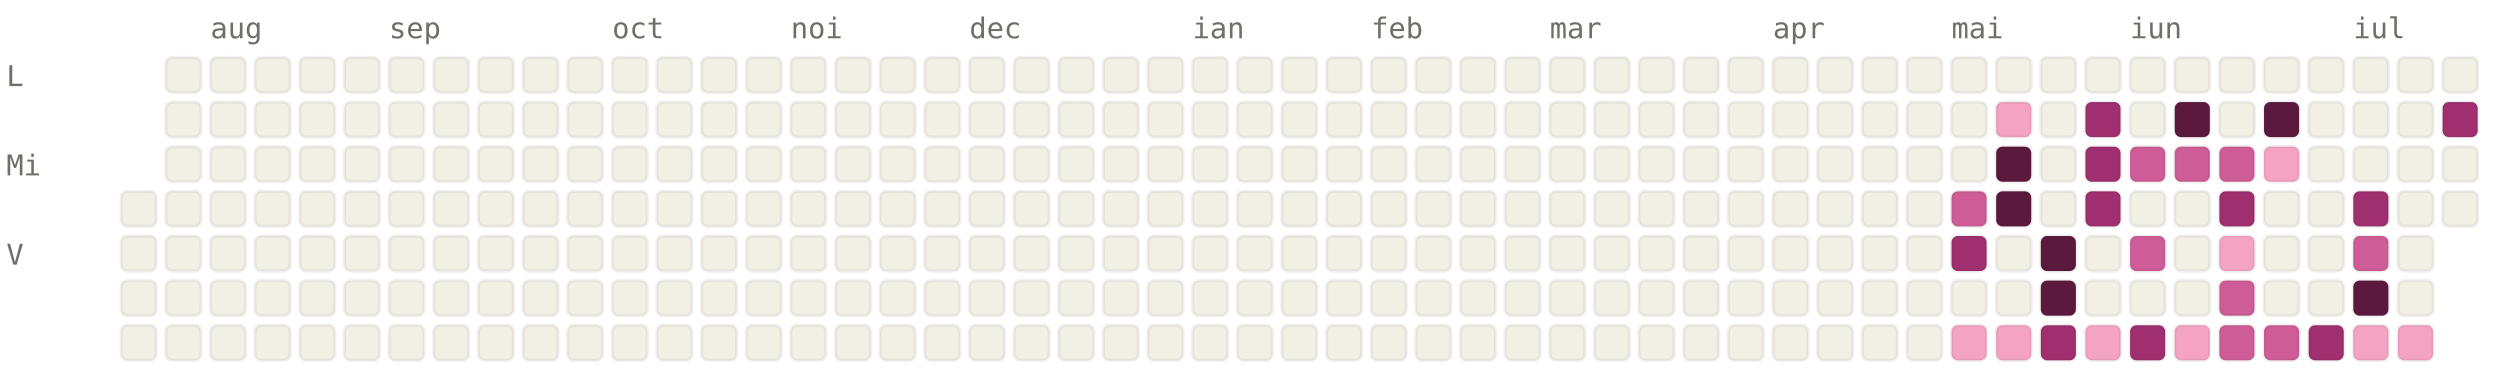
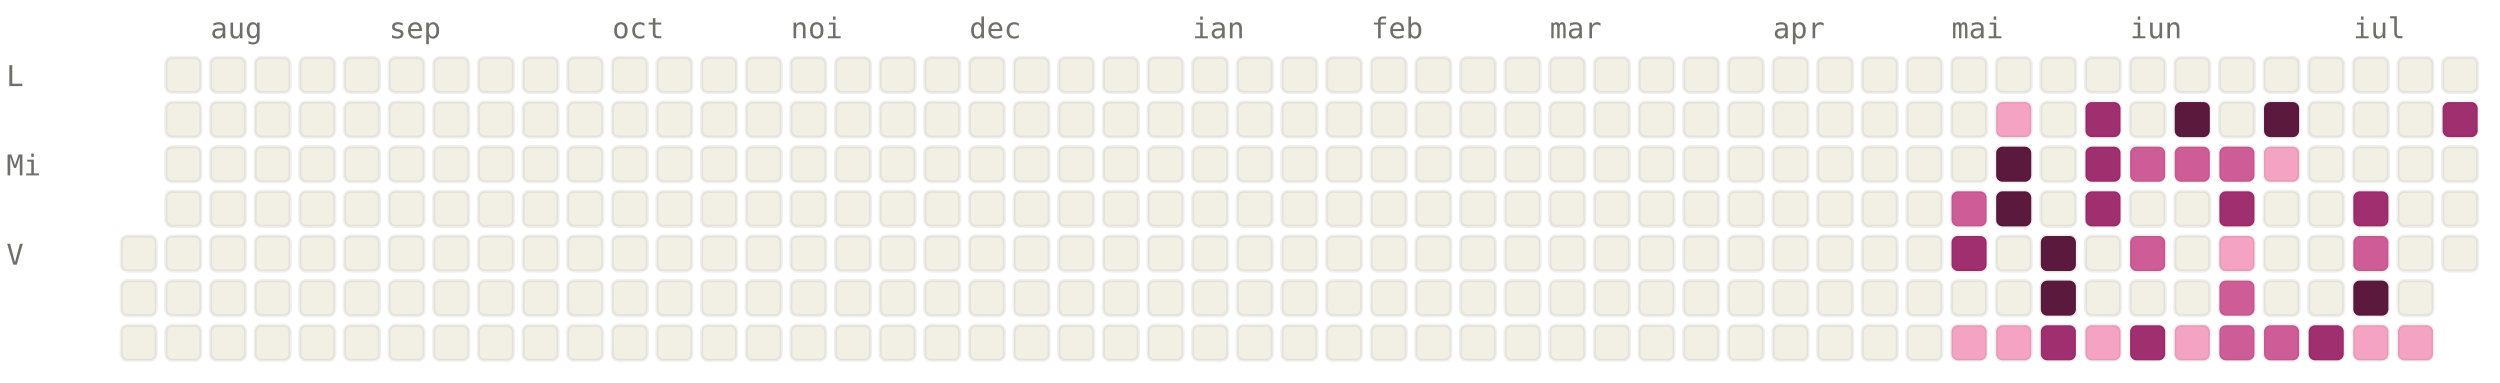
<svg xmlns="http://www.w3.org/2000/svg" viewBox="0 0 784 120" width="784" height="120" font-family="ui-monospace, SFMono-Regular, Menlo, monospace" font-size="9">
  <style>.l0{fill:#F2F0E5;stroke:rgba(0,0,0,0.06)}.l1{fill:#F4A4C2;stroke:rgba(0,0,0,0.06)}.l2{fill:#CE5D97;stroke:rgba(0,0,0,0.06)}.l3{fill:#A02F6F;stroke:rgba(0,0,0,0.06)}.l4{fill:#5C193E;stroke:rgba(0,0,0,0.06)}.lbl{fill:#6F6E69}@media (prefers-color-scheme: dark){.l0{fill:#1C1B1A;stroke:rgba(255,255,255,0.04)}.l1{fill:#451033;stroke:rgba(255,255,255,0.04)}.l2{fill:#751F4F;stroke:rgba(255,255,255,0.04)}.l3{fill:#CE5D97;stroke:rgba(255,255,255,0.04)}.l4{fill:#F4A4C2;stroke:rgba(255,255,255,0.04)}.lbl{fill:#878580}}</style>
  <text x="66" y="12" class="lbl">aug</text>
  <text x="122" y="12" class="lbl">sep</text>
  <text x="192" y="12" class="lbl">oct</text>
  <text x="248" y="12" class="lbl">noi</text>
  <text x="304" y="12" class="lbl">dec</text>
  <text x="374" y="12" class="lbl">ian</text>
  <text x="430" y="12" class="lbl">feb</text>
  <text x="486" y="12" class="lbl">mar</text>
  <text x="556" y="12" class="lbl">apr</text>
  <text x="612" y="12" class="lbl">mai</text>
  <text x="668" y="12" class="lbl">iun</text>
  <text x="738" y="12" class="lbl">iul</text>
  <text x="2" y="27" class="lbl">L</text>
  <text x="2" y="55" class="lbl">Mi</text>
  <text x="2" y="83" class="lbl">V</text>
-   <rect x="38" y="60" width="11" height="11" rx="2" ry="2" class="l0" />
  <rect x="38" y="74" width="11" height="11" rx="2" ry="2" class="l0" />
  <rect x="38" y="88" width="11" height="11" rx="2" ry="2" class="l0" />
  <rect x="38" y="102" width="11" height="11" rx="2" ry="2" class="l0" />
  <rect x="52" y="18" width="11" height="11" rx="2" ry="2" class="l0" />
  <rect x="52" y="32" width="11" height="11" rx="2" ry="2" class="l0" />
  <rect x="52" y="46" width="11" height="11" rx="2" ry="2" class="l0" />
  <rect x="52" y="60" width="11" height="11" rx="2" ry="2" class="l0" />
  <rect x="52" y="74" width="11" height="11" rx="2" ry="2" class="l0" />
  <rect x="52" y="88" width="11" height="11" rx="2" ry="2" class="l0" />
  <rect x="52" y="102" width="11" height="11" rx="2" ry="2" class="l0" />
  <rect x="66" y="18" width="11" height="11" rx="2" ry="2" class="l0" />
  <rect x="66" y="32" width="11" height="11" rx="2" ry="2" class="l0" />
  <rect x="66" y="46" width="11" height="11" rx="2" ry="2" class="l0" />
  <rect x="66" y="60" width="11" height="11" rx="2" ry="2" class="l0" />
  <rect x="66" y="74" width="11" height="11" rx="2" ry="2" class="l0" />
  <rect x="66" y="88" width="11" height="11" rx="2" ry="2" class="l0" />
  <rect x="66" y="102" width="11" height="11" rx="2" ry="2" class="l0" />
  <rect x="80" y="18" width="11" height="11" rx="2" ry="2" class="l0" />
  <rect x="80" y="32" width="11" height="11" rx="2" ry="2" class="l0" />
  <rect x="80" y="46" width="11" height="11" rx="2" ry="2" class="l0" />
  <rect x="80" y="60" width="11" height="11" rx="2" ry="2" class="l0" />
  <rect x="80" y="74" width="11" height="11" rx="2" ry="2" class="l0" />
  <rect x="80" y="88" width="11" height="11" rx="2" ry="2" class="l0" />
  <rect x="80" y="102" width="11" height="11" rx="2" ry="2" class="l0" />
  <rect x="94" y="18" width="11" height="11" rx="2" ry="2" class="l0" />
  <rect x="94" y="32" width="11" height="11" rx="2" ry="2" class="l0" />
  <rect x="94" y="46" width="11" height="11" rx="2" ry="2" class="l0" />
  <rect x="94" y="60" width="11" height="11" rx="2" ry="2" class="l0" />
  <rect x="94" y="74" width="11" height="11" rx="2" ry="2" class="l0" />
  <rect x="94" y="88" width="11" height="11" rx="2" ry="2" class="l0" />
  <rect x="94" y="102" width="11" height="11" rx="2" ry="2" class="l0" />
  <rect x="108" y="18" width="11" height="11" rx="2" ry="2" class="l0" />
  <rect x="108" y="32" width="11" height="11" rx="2" ry="2" class="l0" />
  <rect x="108" y="46" width="11" height="11" rx="2" ry="2" class="l0" />
  <rect x="108" y="60" width="11" height="11" rx="2" ry="2" class="l0" />
  <rect x="108" y="74" width="11" height="11" rx="2" ry="2" class="l0" />
  <rect x="108" y="88" width="11" height="11" rx="2" ry="2" class="l0" />
  <rect x="108" y="102" width="11" height="11" rx="2" ry="2" class="l0" />
  <rect x="122" y="18" width="11" height="11" rx="2" ry="2" class="l0" />
  <rect x="122" y="32" width="11" height="11" rx="2" ry="2" class="l0" />
  <rect x="122" y="46" width="11" height="11" rx="2" ry="2" class="l0" />
  <rect x="122" y="60" width="11" height="11" rx="2" ry="2" class="l0" />
  <rect x="122" y="74" width="11" height="11" rx="2" ry="2" class="l0" />
  <rect x="122" y="88" width="11" height="11" rx="2" ry="2" class="l0" />
  <rect x="122" y="102" width="11" height="11" rx="2" ry="2" class="l0" />
  <rect x="136" y="18" width="11" height="11" rx="2" ry="2" class="l0" />
  <rect x="136" y="32" width="11" height="11" rx="2" ry="2" class="l0" />
  <rect x="136" y="46" width="11" height="11" rx="2" ry="2" class="l0" />
  <rect x="136" y="60" width="11" height="11" rx="2" ry="2" class="l0" />
  <rect x="136" y="74" width="11" height="11" rx="2" ry="2" class="l0" />
  <rect x="136" y="88" width="11" height="11" rx="2" ry="2" class="l0" />
  <rect x="136" y="102" width="11" height="11" rx="2" ry="2" class="l0" />
  <rect x="150" y="18" width="11" height="11" rx="2" ry="2" class="l0" />
  <rect x="150" y="32" width="11" height="11" rx="2" ry="2" class="l0" />
  <rect x="150" y="46" width="11" height="11" rx="2" ry="2" class="l0" />
  <rect x="150" y="60" width="11" height="11" rx="2" ry="2" class="l0" />
  <rect x="150" y="74" width="11" height="11" rx="2" ry="2" class="l0" />
  <rect x="150" y="88" width="11" height="11" rx="2" ry="2" class="l0" />
  <rect x="150" y="102" width="11" height="11" rx="2" ry="2" class="l0" />
  <rect x="164" y="18" width="11" height="11" rx="2" ry="2" class="l0" />
  <rect x="164" y="32" width="11" height="11" rx="2" ry="2" class="l0" />
  <rect x="164" y="46" width="11" height="11" rx="2" ry="2" class="l0" />
  <rect x="164" y="60" width="11" height="11" rx="2" ry="2" class="l0" />
  <rect x="164" y="74" width="11" height="11" rx="2" ry="2" class="l0" />
  <rect x="164" y="88" width="11" height="11" rx="2" ry="2" class="l0" />
  <rect x="164" y="102" width="11" height="11" rx="2" ry="2" class="l0" />
  <rect x="178" y="18" width="11" height="11" rx="2" ry="2" class="l0" />
  <rect x="178" y="32" width="11" height="11" rx="2" ry="2" class="l0" />
  <rect x="178" y="46" width="11" height="11" rx="2" ry="2" class="l0" />
  <rect x="178" y="60" width="11" height="11" rx="2" ry="2" class="l0" />
  <rect x="178" y="74" width="11" height="11" rx="2" ry="2" class="l0" />
  <rect x="178" y="88" width="11" height="11" rx="2" ry="2" class="l0" />
  <rect x="178" y="102" width="11" height="11" rx="2" ry="2" class="l0" />
  <rect x="192" y="18" width="11" height="11" rx="2" ry="2" class="l0" />
  <rect x="192" y="32" width="11" height="11" rx="2" ry="2" class="l0" />
  <rect x="192" y="46" width="11" height="11" rx="2" ry="2" class="l0" />
  <rect x="192" y="60" width="11" height="11" rx="2" ry="2" class="l0" />
  <rect x="192" y="74" width="11" height="11" rx="2" ry="2" class="l0" />
  <rect x="192" y="88" width="11" height="11" rx="2" ry="2" class="l0" />
  <rect x="192" y="102" width="11" height="11" rx="2" ry="2" class="l0" />
  <rect x="206" y="18" width="11" height="11" rx="2" ry="2" class="l0" />
  <rect x="206" y="32" width="11" height="11" rx="2" ry="2" class="l0" />
  <rect x="206" y="46" width="11" height="11" rx="2" ry="2" class="l0" />
  <rect x="206" y="60" width="11" height="11" rx="2" ry="2" class="l0" />
  <rect x="206" y="74" width="11" height="11" rx="2" ry="2" class="l0" />
  <rect x="206" y="88" width="11" height="11" rx="2" ry="2" class="l0" />
  <rect x="206" y="102" width="11" height="11" rx="2" ry="2" class="l0" />
  <rect x="220" y="18" width="11" height="11" rx="2" ry="2" class="l0" />
  <rect x="220" y="32" width="11" height="11" rx="2" ry="2" class="l0" />
  <rect x="220" y="46" width="11" height="11" rx="2" ry="2" class="l0" />
  <rect x="220" y="60" width="11" height="11" rx="2" ry="2" class="l0" />
  <rect x="220" y="74" width="11" height="11" rx="2" ry="2" class="l0" />
  <rect x="220" y="88" width="11" height="11" rx="2" ry="2" class="l0" />
  <rect x="220" y="102" width="11" height="11" rx="2" ry="2" class="l0" />
  <rect x="234" y="18" width="11" height="11" rx="2" ry="2" class="l0" />
  <rect x="234" y="32" width="11" height="11" rx="2" ry="2" class="l0" />
  <rect x="234" y="46" width="11" height="11" rx="2" ry="2" class="l0" />
  <rect x="234" y="60" width="11" height="11" rx="2" ry="2" class="l0" />
  <rect x="234" y="74" width="11" height="11" rx="2" ry="2" class="l0" />
  <rect x="234" y="88" width="11" height="11" rx="2" ry="2" class="l0" />
  <rect x="234" y="102" width="11" height="11" rx="2" ry="2" class="l0" />
  <rect x="248" y="18" width="11" height="11" rx="2" ry="2" class="l0" />
  <rect x="248" y="32" width="11" height="11" rx="2" ry="2" class="l0" />
  <rect x="248" y="46" width="11" height="11" rx="2" ry="2" class="l0" />
  <rect x="248" y="60" width="11" height="11" rx="2" ry="2" class="l0" />
  <rect x="248" y="74" width="11" height="11" rx="2" ry="2" class="l0" />
  <rect x="248" y="88" width="11" height="11" rx="2" ry="2" class="l0" />
  <rect x="248" y="102" width="11" height="11" rx="2" ry="2" class="l0" />
  <rect x="262" y="18" width="11" height="11" rx="2" ry="2" class="l0" />
  <rect x="262" y="32" width="11" height="11" rx="2" ry="2" class="l0" />
  <rect x="262" y="46" width="11" height="11" rx="2" ry="2" class="l0" />
  <rect x="262" y="60" width="11" height="11" rx="2" ry="2" class="l0" />
  <rect x="262" y="74" width="11" height="11" rx="2" ry="2" class="l0" />
  <rect x="262" y="88" width="11" height="11" rx="2" ry="2" class="l0" />
  <rect x="262" y="102" width="11" height="11" rx="2" ry="2" class="l0" />
  <rect x="276" y="18" width="11" height="11" rx="2" ry="2" class="l0" />
  <rect x="276" y="32" width="11" height="11" rx="2" ry="2" class="l0" />
  <rect x="276" y="46" width="11" height="11" rx="2" ry="2" class="l0" />
  <rect x="276" y="60" width="11" height="11" rx="2" ry="2" class="l0" />
  <rect x="276" y="74" width="11" height="11" rx="2" ry="2" class="l0" />
  <rect x="276" y="88" width="11" height="11" rx="2" ry="2" class="l0" />
  <rect x="276" y="102" width="11" height="11" rx="2" ry="2" class="l0" />
  <rect x="290" y="18" width="11" height="11" rx="2" ry="2" class="l0" />
  <rect x="290" y="32" width="11" height="11" rx="2" ry="2" class="l0" />
  <rect x="290" y="46" width="11" height="11" rx="2" ry="2" class="l0" />
  <rect x="290" y="60" width="11" height="11" rx="2" ry="2" class="l0" />
  <rect x="290" y="74" width="11" height="11" rx="2" ry="2" class="l0" />
  <rect x="290" y="88" width="11" height="11" rx="2" ry="2" class="l0" />
  <rect x="290" y="102" width="11" height="11" rx="2" ry="2" class="l0" />
  <rect x="304" y="18" width="11" height="11" rx="2" ry="2" class="l0" />
  <rect x="304" y="32" width="11" height="11" rx="2" ry="2" class="l0" />
  <rect x="304" y="46" width="11" height="11" rx="2" ry="2" class="l0" />
  <rect x="304" y="60" width="11" height="11" rx="2" ry="2" class="l0" />
  <rect x="304" y="74" width="11" height="11" rx="2" ry="2" class="l0" />
  <rect x="304" y="88" width="11" height="11" rx="2" ry="2" class="l0" />
  <rect x="304" y="102" width="11" height="11" rx="2" ry="2" class="l0" />
  <rect x="318" y="18" width="11" height="11" rx="2" ry="2" class="l0" />
  <rect x="318" y="32" width="11" height="11" rx="2" ry="2" class="l0" />
  <rect x="318" y="46" width="11" height="11" rx="2" ry="2" class="l0" />
  <rect x="318" y="60" width="11" height="11" rx="2" ry="2" class="l0" />
  <rect x="318" y="74" width="11" height="11" rx="2" ry="2" class="l0" />
  <rect x="318" y="88" width="11" height="11" rx="2" ry="2" class="l0" />
  <rect x="318" y="102" width="11" height="11" rx="2" ry="2" class="l0" />
  <rect x="332" y="18" width="11" height="11" rx="2" ry="2" class="l0" />
  <rect x="332" y="32" width="11" height="11" rx="2" ry="2" class="l0" />
  <rect x="332" y="46" width="11" height="11" rx="2" ry="2" class="l0" />
  <rect x="332" y="60" width="11" height="11" rx="2" ry="2" class="l0" />
  <rect x="332" y="74" width="11" height="11" rx="2" ry="2" class="l0" />
  <rect x="332" y="88" width="11" height="11" rx="2" ry="2" class="l0" />
  <rect x="332" y="102" width="11" height="11" rx="2" ry="2" class="l0" />
  <rect x="346" y="18" width="11" height="11" rx="2" ry="2" class="l0" />
  <rect x="346" y="32" width="11" height="11" rx="2" ry="2" class="l0" />
  <rect x="346" y="46" width="11" height="11" rx="2" ry="2" class="l0" />
  <rect x="346" y="60" width="11" height="11" rx="2" ry="2" class="l0" />
  <rect x="346" y="74" width="11" height="11" rx="2" ry="2" class="l0" />
  <rect x="346" y="88" width="11" height="11" rx="2" ry="2" class="l0" />
  <rect x="346" y="102" width="11" height="11" rx="2" ry="2" class="l0" />
  <rect x="360" y="18" width="11" height="11" rx="2" ry="2" class="l0" />
  <rect x="360" y="32" width="11" height="11" rx="2" ry="2" class="l0" />
  <rect x="360" y="46" width="11" height="11" rx="2" ry="2" class="l0" />
  <rect x="360" y="60" width="11" height="11" rx="2" ry="2" class="l0" />
  <rect x="360" y="74" width="11" height="11" rx="2" ry="2" class="l0" />
  <rect x="360" y="88" width="11" height="11" rx="2" ry="2" class="l0" />
  <rect x="360" y="102" width="11" height="11" rx="2" ry="2" class="l0" />
  <rect x="374" y="18" width="11" height="11" rx="2" ry="2" class="l0" />
  <rect x="374" y="32" width="11" height="11" rx="2" ry="2" class="l0" />
  <rect x="374" y="46" width="11" height="11" rx="2" ry="2" class="l0" />
  <rect x="374" y="60" width="11" height="11" rx="2" ry="2" class="l0" />
  <rect x="374" y="74" width="11" height="11" rx="2" ry="2" class="l0" />
  <rect x="374" y="88" width="11" height="11" rx="2" ry="2" class="l0" />
  <rect x="374" y="102" width="11" height="11" rx="2" ry="2" class="l0" />
  <rect x="388" y="18" width="11" height="11" rx="2" ry="2" class="l0" />
  <rect x="388" y="32" width="11" height="11" rx="2" ry="2" class="l0" />
  <rect x="388" y="46" width="11" height="11" rx="2" ry="2" class="l0" />
  <rect x="388" y="60" width="11" height="11" rx="2" ry="2" class="l0" />
  <rect x="388" y="74" width="11" height="11" rx="2" ry="2" class="l0" />
  <rect x="388" y="88" width="11" height="11" rx="2" ry="2" class="l0" />
  <rect x="388" y="102" width="11" height="11" rx="2" ry="2" class="l0" />
  <rect x="402" y="18" width="11" height="11" rx="2" ry="2" class="l0" />
  <rect x="402" y="32" width="11" height="11" rx="2" ry="2" class="l0" />
  <rect x="402" y="46" width="11" height="11" rx="2" ry="2" class="l0" />
  <rect x="402" y="60" width="11" height="11" rx="2" ry="2" class="l0" />
  <rect x="402" y="74" width="11" height="11" rx="2" ry="2" class="l0" />
  <rect x="402" y="88" width="11" height="11" rx="2" ry="2" class="l0" />
  <rect x="402" y="102" width="11" height="11" rx="2" ry="2" class="l0" />
  <rect x="416" y="18" width="11" height="11" rx="2" ry="2" class="l0" />
  <rect x="416" y="32" width="11" height="11" rx="2" ry="2" class="l0" />
  <rect x="416" y="46" width="11" height="11" rx="2" ry="2" class="l0" />
  <rect x="416" y="60" width="11" height="11" rx="2" ry="2" class="l0" />
  <rect x="416" y="74" width="11" height="11" rx="2" ry="2" class="l0" />
  <rect x="416" y="88" width="11" height="11" rx="2" ry="2" class="l0" />
  <rect x="416" y="102" width="11" height="11" rx="2" ry="2" class="l0" />
  <rect x="430" y="18" width="11" height="11" rx="2" ry="2" class="l0" />
  <rect x="430" y="32" width="11" height="11" rx="2" ry="2" class="l0" />
  <rect x="430" y="46" width="11" height="11" rx="2" ry="2" class="l0" />
  <rect x="430" y="60" width="11" height="11" rx="2" ry="2" class="l0" />
  <rect x="430" y="74" width="11" height="11" rx="2" ry="2" class="l0" />
  <rect x="430" y="88" width="11" height="11" rx="2" ry="2" class="l0" />
  <rect x="430" y="102" width="11" height="11" rx="2" ry="2" class="l0" />
  <rect x="444" y="18" width="11" height="11" rx="2" ry="2" class="l0" />
  <rect x="444" y="32" width="11" height="11" rx="2" ry="2" class="l0" />
  <rect x="444" y="46" width="11" height="11" rx="2" ry="2" class="l0" />
  <rect x="444" y="60" width="11" height="11" rx="2" ry="2" class="l0" />
  <rect x="444" y="74" width="11" height="11" rx="2" ry="2" class="l0" />
  <rect x="444" y="88" width="11" height="11" rx="2" ry="2" class="l0" />
  <rect x="444" y="102" width="11" height="11" rx="2" ry="2" class="l0" />
  <rect x="458" y="18" width="11" height="11" rx="2" ry="2" class="l0" />
  <rect x="458" y="32" width="11" height="11" rx="2" ry="2" class="l0" />
  <rect x="458" y="46" width="11" height="11" rx="2" ry="2" class="l0" />
  <rect x="458" y="60" width="11" height="11" rx="2" ry="2" class="l0" />
  <rect x="458" y="74" width="11" height="11" rx="2" ry="2" class="l0" />
  <rect x="458" y="88" width="11" height="11" rx="2" ry="2" class="l0" />
  <rect x="458" y="102" width="11" height="11" rx="2" ry="2" class="l0" />
  <rect x="472" y="18" width="11" height="11" rx="2" ry="2" class="l0" />
  <rect x="472" y="32" width="11" height="11" rx="2" ry="2" class="l0" />
  <rect x="472" y="46" width="11" height="11" rx="2" ry="2" class="l0" />
  <rect x="472" y="60" width="11" height="11" rx="2" ry="2" class="l0" />
  <rect x="472" y="74" width="11" height="11" rx="2" ry="2" class="l0" />
  <rect x="472" y="88" width="11" height="11" rx="2" ry="2" class="l0" />
  <rect x="472" y="102" width="11" height="11" rx="2" ry="2" class="l0" />
  <rect x="486" y="18" width="11" height="11" rx="2" ry="2" class="l0" />
  <rect x="486" y="32" width="11" height="11" rx="2" ry="2" class="l0" />
  <rect x="486" y="46" width="11" height="11" rx="2" ry="2" class="l0" />
  <rect x="486" y="60" width="11" height="11" rx="2" ry="2" class="l0" />
  <rect x="486" y="74" width="11" height="11" rx="2" ry="2" class="l0" />
  <rect x="486" y="88" width="11" height="11" rx="2" ry="2" class="l0" />
  <rect x="486" y="102" width="11" height="11" rx="2" ry="2" class="l0" />
  <rect x="500" y="18" width="11" height="11" rx="2" ry="2" class="l0" />
  <rect x="500" y="32" width="11" height="11" rx="2" ry="2" class="l0" />
  <rect x="500" y="46" width="11" height="11" rx="2" ry="2" class="l0" />
  <rect x="500" y="60" width="11" height="11" rx="2" ry="2" class="l0" />
  <rect x="500" y="74" width="11" height="11" rx="2" ry="2" class="l0" />
  <rect x="500" y="88" width="11" height="11" rx="2" ry="2" class="l0" />
  <rect x="500" y="102" width="11" height="11" rx="2" ry="2" class="l0" />
  <rect x="514" y="18" width="11" height="11" rx="2" ry="2" class="l0" />
  <rect x="514" y="32" width="11" height="11" rx="2" ry="2" class="l0" />
  <rect x="514" y="46" width="11" height="11" rx="2" ry="2" class="l0" />
  <rect x="514" y="60" width="11" height="11" rx="2" ry="2" class="l0" />
  <rect x="514" y="74" width="11" height="11" rx="2" ry="2" class="l0" />
  <rect x="514" y="88" width="11" height="11" rx="2" ry="2" class="l0" />
  <rect x="514" y="102" width="11" height="11" rx="2" ry="2" class="l0" />
  <rect x="528" y="18" width="11" height="11" rx="2" ry="2" class="l0" />
  <rect x="528" y="32" width="11" height="11" rx="2" ry="2" class="l0" />
  <rect x="528" y="46" width="11" height="11" rx="2" ry="2" class="l0" />
  <rect x="528" y="60" width="11" height="11" rx="2" ry="2" class="l0" />
  <rect x="528" y="74" width="11" height="11" rx="2" ry="2" class="l0" />
  <rect x="528" y="88" width="11" height="11" rx="2" ry="2" class="l0" />
  <rect x="528" y="102" width="11" height="11" rx="2" ry="2" class="l0" />
  <rect x="542" y="18" width="11" height="11" rx="2" ry="2" class="l0" />
  <rect x="542" y="32" width="11" height="11" rx="2" ry="2" class="l0" />
  <rect x="542" y="46" width="11" height="11" rx="2" ry="2" class="l0" />
  <rect x="542" y="60" width="11" height="11" rx="2" ry="2" class="l0" />
  <rect x="542" y="74" width="11" height="11" rx="2" ry="2" class="l0" />
  <rect x="542" y="88" width="11" height="11" rx="2" ry="2" class="l0" />
  <rect x="542" y="102" width="11" height="11" rx="2" ry="2" class="l0" />
  <rect x="556" y="18" width="11" height="11" rx="2" ry="2" class="l0" />
  <rect x="556" y="32" width="11" height="11" rx="2" ry="2" class="l0" />
  <rect x="556" y="46" width="11" height="11" rx="2" ry="2" class="l0" />
  <rect x="556" y="60" width="11" height="11" rx="2" ry="2" class="l0" />
  <rect x="556" y="74" width="11" height="11" rx="2" ry="2" class="l0" />
  <rect x="556" y="88" width="11" height="11" rx="2" ry="2" class="l0" />
  <rect x="556" y="102" width="11" height="11" rx="2" ry="2" class="l0" />
  <rect x="570" y="18" width="11" height="11" rx="2" ry="2" class="l0" />
  <rect x="570" y="32" width="11" height="11" rx="2" ry="2" class="l0" />
  <rect x="570" y="46" width="11" height="11" rx="2" ry="2" class="l0" />
  <rect x="570" y="60" width="11" height="11" rx="2" ry="2" class="l0" />
  <rect x="570" y="74" width="11" height="11" rx="2" ry="2" class="l0" />
  <rect x="570" y="88" width="11" height="11" rx="2" ry="2" class="l0" />
  <rect x="570" y="102" width="11" height="11" rx="2" ry="2" class="l0" />
  <rect x="584" y="18" width="11" height="11" rx="2" ry="2" class="l0" />
  <rect x="584" y="32" width="11" height="11" rx="2" ry="2" class="l0" />
  <rect x="584" y="46" width="11" height="11" rx="2" ry="2" class="l0" />
  <rect x="584" y="60" width="11" height="11" rx="2" ry="2" class="l0" />
  <rect x="584" y="74" width="11" height="11" rx="2" ry="2" class="l0" />
  <rect x="584" y="88" width="11" height="11" rx="2" ry="2" class="l0" />
  <rect x="584" y="102" width="11" height="11" rx="2" ry="2" class="l0" />
  <rect x="598" y="18" width="11" height="11" rx="2" ry="2" class="l0" />
  <rect x="598" y="32" width="11" height="11" rx="2" ry="2" class="l0" />
  <rect x="598" y="46" width="11" height="11" rx="2" ry="2" class="l0" />
  <rect x="598" y="60" width="11" height="11" rx="2" ry="2" class="l0" />
  <rect x="598" y="74" width="11" height="11" rx="2" ry="2" class="l0" />
  <rect x="598" y="88" width="11" height="11" rx="2" ry="2" class="l0" />
  <rect x="598" y="102" width="11" height="11" rx="2" ry="2" class="l0" />
  <rect x="612" y="18" width="11" height="11" rx="2" ry="2" class="l0" />
  <rect x="612" y="32" width="11" height="11" rx="2" ry="2" class="l0" />
  <rect x="612" y="46" width="11" height="11" rx="2" ry="2" class="l0" />
  <rect x="612" y="60" width="11" height="11" rx="2" ry="2" class="l2" />
  <rect x="612" y="74" width="11" height="11" rx="2" ry="2" class="l3" />
  <rect x="612" y="88" width="11" height="11" rx="2" ry="2" class="l0" />
  <rect x="612" y="102" width="11" height="11" rx="2" ry="2" class="l1" />
  <rect x="626" y="18" width="11" height="11" rx="2" ry="2" class="l0" />
  <rect x="626" y="32" width="11" height="11" rx="2" ry="2" class="l1" />
  <rect x="626" y="46" width="11" height="11" rx="2" ry="2" class="l4" />
  <rect x="626" y="60" width="11" height="11" rx="2" ry="2" class="l4" />
  <rect x="626" y="74" width="11" height="11" rx="2" ry="2" class="l0" />
  <rect x="626" y="88" width="11" height="11" rx="2" ry="2" class="l0" />
  <rect x="626" y="102" width="11" height="11" rx="2" ry="2" class="l1" />
  <rect x="640" y="18" width="11" height="11" rx="2" ry="2" class="l0" />
  <rect x="640" y="32" width="11" height="11" rx="2" ry="2" class="l0" />
  <rect x="640" y="46" width="11" height="11" rx="2" ry="2" class="l0" />
  <rect x="640" y="60" width="11" height="11" rx="2" ry="2" class="l0" />
  <rect x="640" y="74" width="11" height="11" rx="2" ry="2" class="l4" />
  <rect x="640" y="88" width="11" height="11" rx="2" ry="2" class="l4" />
  <rect x="640" y="102" width="11" height="11" rx="2" ry="2" class="l3" />
  <rect x="654" y="18" width="11" height="11" rx="2" ry="2" class="l0" />
  <rect x="654" y="32" width="11" height="11" rx="2" ry="2" class="l3" />
  <rect x="654" y="46" width="11" height="11" rx="2" ry="2" class="l3" />
  <rect x="654" y="60" width="11" height="11" rx="2" ry="2" class="l3" />
  <rect x="654" y="74" width="11" height="11" rx="2" ry="2" class="l0" />
  <rect x="654" y="88" width="11" height="11" rx="2" ry="2" class="l0" />
  <rect x="654" y="102" width="11" height="11" rx="2" ry="2" class="l1" />
  <rect x="668" y="18" width="11" height="11" rx="2" ry="2" class="l0" />
  <rect x="668" y="32" width="11" height="11" rx="2" ry="2" class="l0" />
  <rect x="668" y="46" width="11" height="11" rx="2" ry="2" class="l2" />
  <rect x="668" y="60" width="11" height="11" rx="2" ry="2" class="l0" />
  <rect x="668" y="74" width="11" height="11" rx="2" ry="2" class="l2" />
  <rect x="668" y="88" width="11" height="11" rx="2" ry="2" class="l0" />
  <rect x="668" y="102" width="11" height="11" rx="2" ry="2" class="l3" />
  <rect x="682" y="18" width="11" height="11" rx="2" ry="2" class="l0" />
  <rect x="682" y="32" width="11" height="11" rx="2" ry="2" class="l4" />
  <rect x="682" y="46" width="11" height="11" rx="2" ry="2" class="l2" />
  <rect x="682" y="60" width="11" height="11" rx="2" ry="2" class="l0" />
  <rect x="682" y="74" width="11" height="11" rx="2" ry="2" class="l0" />
  <rect x="682" y="88" width="11" height="11" rx="2" ry="2" class="l0" />
  <rect x="682" y="102" width="11" height="11" rx="2" ry="2" class="l1" />
  <rect x="696" y="18" width="11" height="11" rx="2" ry="2" class="l0" />
  <rect x="696" y="32" width="11" height="11" rx="2" ry="2" class="l0" />
  <rect x="696" y="46" width="11" height="11" rx="2" ry="2" class="l2" />
  <rect x="696" y="60" width="11" height="11" rx="2" ry="2" class="l3" />
  <rect x="696" y="74" width="11" height="11" rx="2" ry="2" class="l1" />
  <rect x="696" y="88" width="11" height="11" rx="2" ry="2" class="l2" />
  <rect x="696" y="102" width="11" height="11" rx="2" ry="2" class="l2" />
  <rect x="710" y="18" width="11" height="11" rx="2" ry="2" class="l0" />
  <rect x="710" y="32" width="11" height="11" rx="2" ry="2" class="l4" />
  <rect x="710" y="46" width="11" height="11" rx="2" ry="2" class="l1" />
  <rect x="710" y="60" width="11" height="11" rx="2" ry="2" class="l0" />
  <rect x="710" y="74" width="11" height="11" rx="2" ry="2" class="l0" />
  <rect x="710" y="88" width="11" height="11" rx="2" ry="2" class="l0" />
  <rect x="710" y="102" width="11" height="11" rx="2" ry="2" class="l2" />
  <rect x="724" y="18" width="11" height="11" rx="2" ry="2" class="l0" />
  <rect x="724" y="32" width="11" height="11" rx="2" ry="2" class="l0" />
  <rect x="724" y="46" width="11" height="11" rx="2" ry="2" class="l0" />
  <rect x="724" y="60" width="11" height="11" rx="2" ry="2" class="l0" />
  <rect x="724" y="74" width="11" height="11" rx="2" ry="2" class="l0" />
  <rect x="724" y="88" width="11" height="11" rx="2" ry="2" class="l0" />
  <rect x="724" y="102" width="11" height="11" rx="2" ry="2" class="l3" />
  <rect x="738" y="18" width="11" height="11" rx="2" ry="2" class="l0" />
  <rect x="738" y="32" width="11" height="11" rx="2" ry="2" class="l0" />
  <rect x="738" y="46" width="11" height="11" rx="2" ry="2" class="l0" />
  <rect x="738" y="60" width="11" height="11" rx="2" ry="2" class="l3" />
  <rect x="738" y="74" width="11" height="11" rx="2" ry="2" class="l2" />
  <rect x="738" y="88" width="11" height="11" rx="2" ry="2" class="l4" />
  <rect x="738" y="102" width="11" height="11" rx="2" ry="2" class="l1" />
  <rect x="752" y="18" width="11" height="11" rx="2" ry="2" class="l0" />
  <rect x="752" y="32" width="11" height="11" rx="2" ry="2" class="l0" />
  <rect x="752" y="46" width="11" height="11" rx="2" ry="2" class="l0" />
  <rect x="752" y="60" width="11" height="11" rx="2" ry="2" class="l0" />
  <rect x="752" y="74" width="11" height="11" rx="2" ry="2" class="l0" />
  <rect x="752" y="88" width="11" height="11" rx="2" ry="2" class="l0" />
  <rect x="752" y="102" width="11" height="11" rx="2" ry="2" class="l1" />
  <rect x="766" y="18" width="11" height="11" rx="2" ry="2" class="l0" />
  <rect x="766" y="32" width="11" height="11" rx="2" ry="2" class="l3" />
  <rect x="766" y="46" width="11" height="11" rx="2" ry="2" class="l0" />
  <rect x="766" y="60" width="11" height="11" rx="2" ry="2" class="l0" />
+   <rect x="766" y="74" width="11" height="11" rx="2" ry="2" class="l0" />
</svg>
